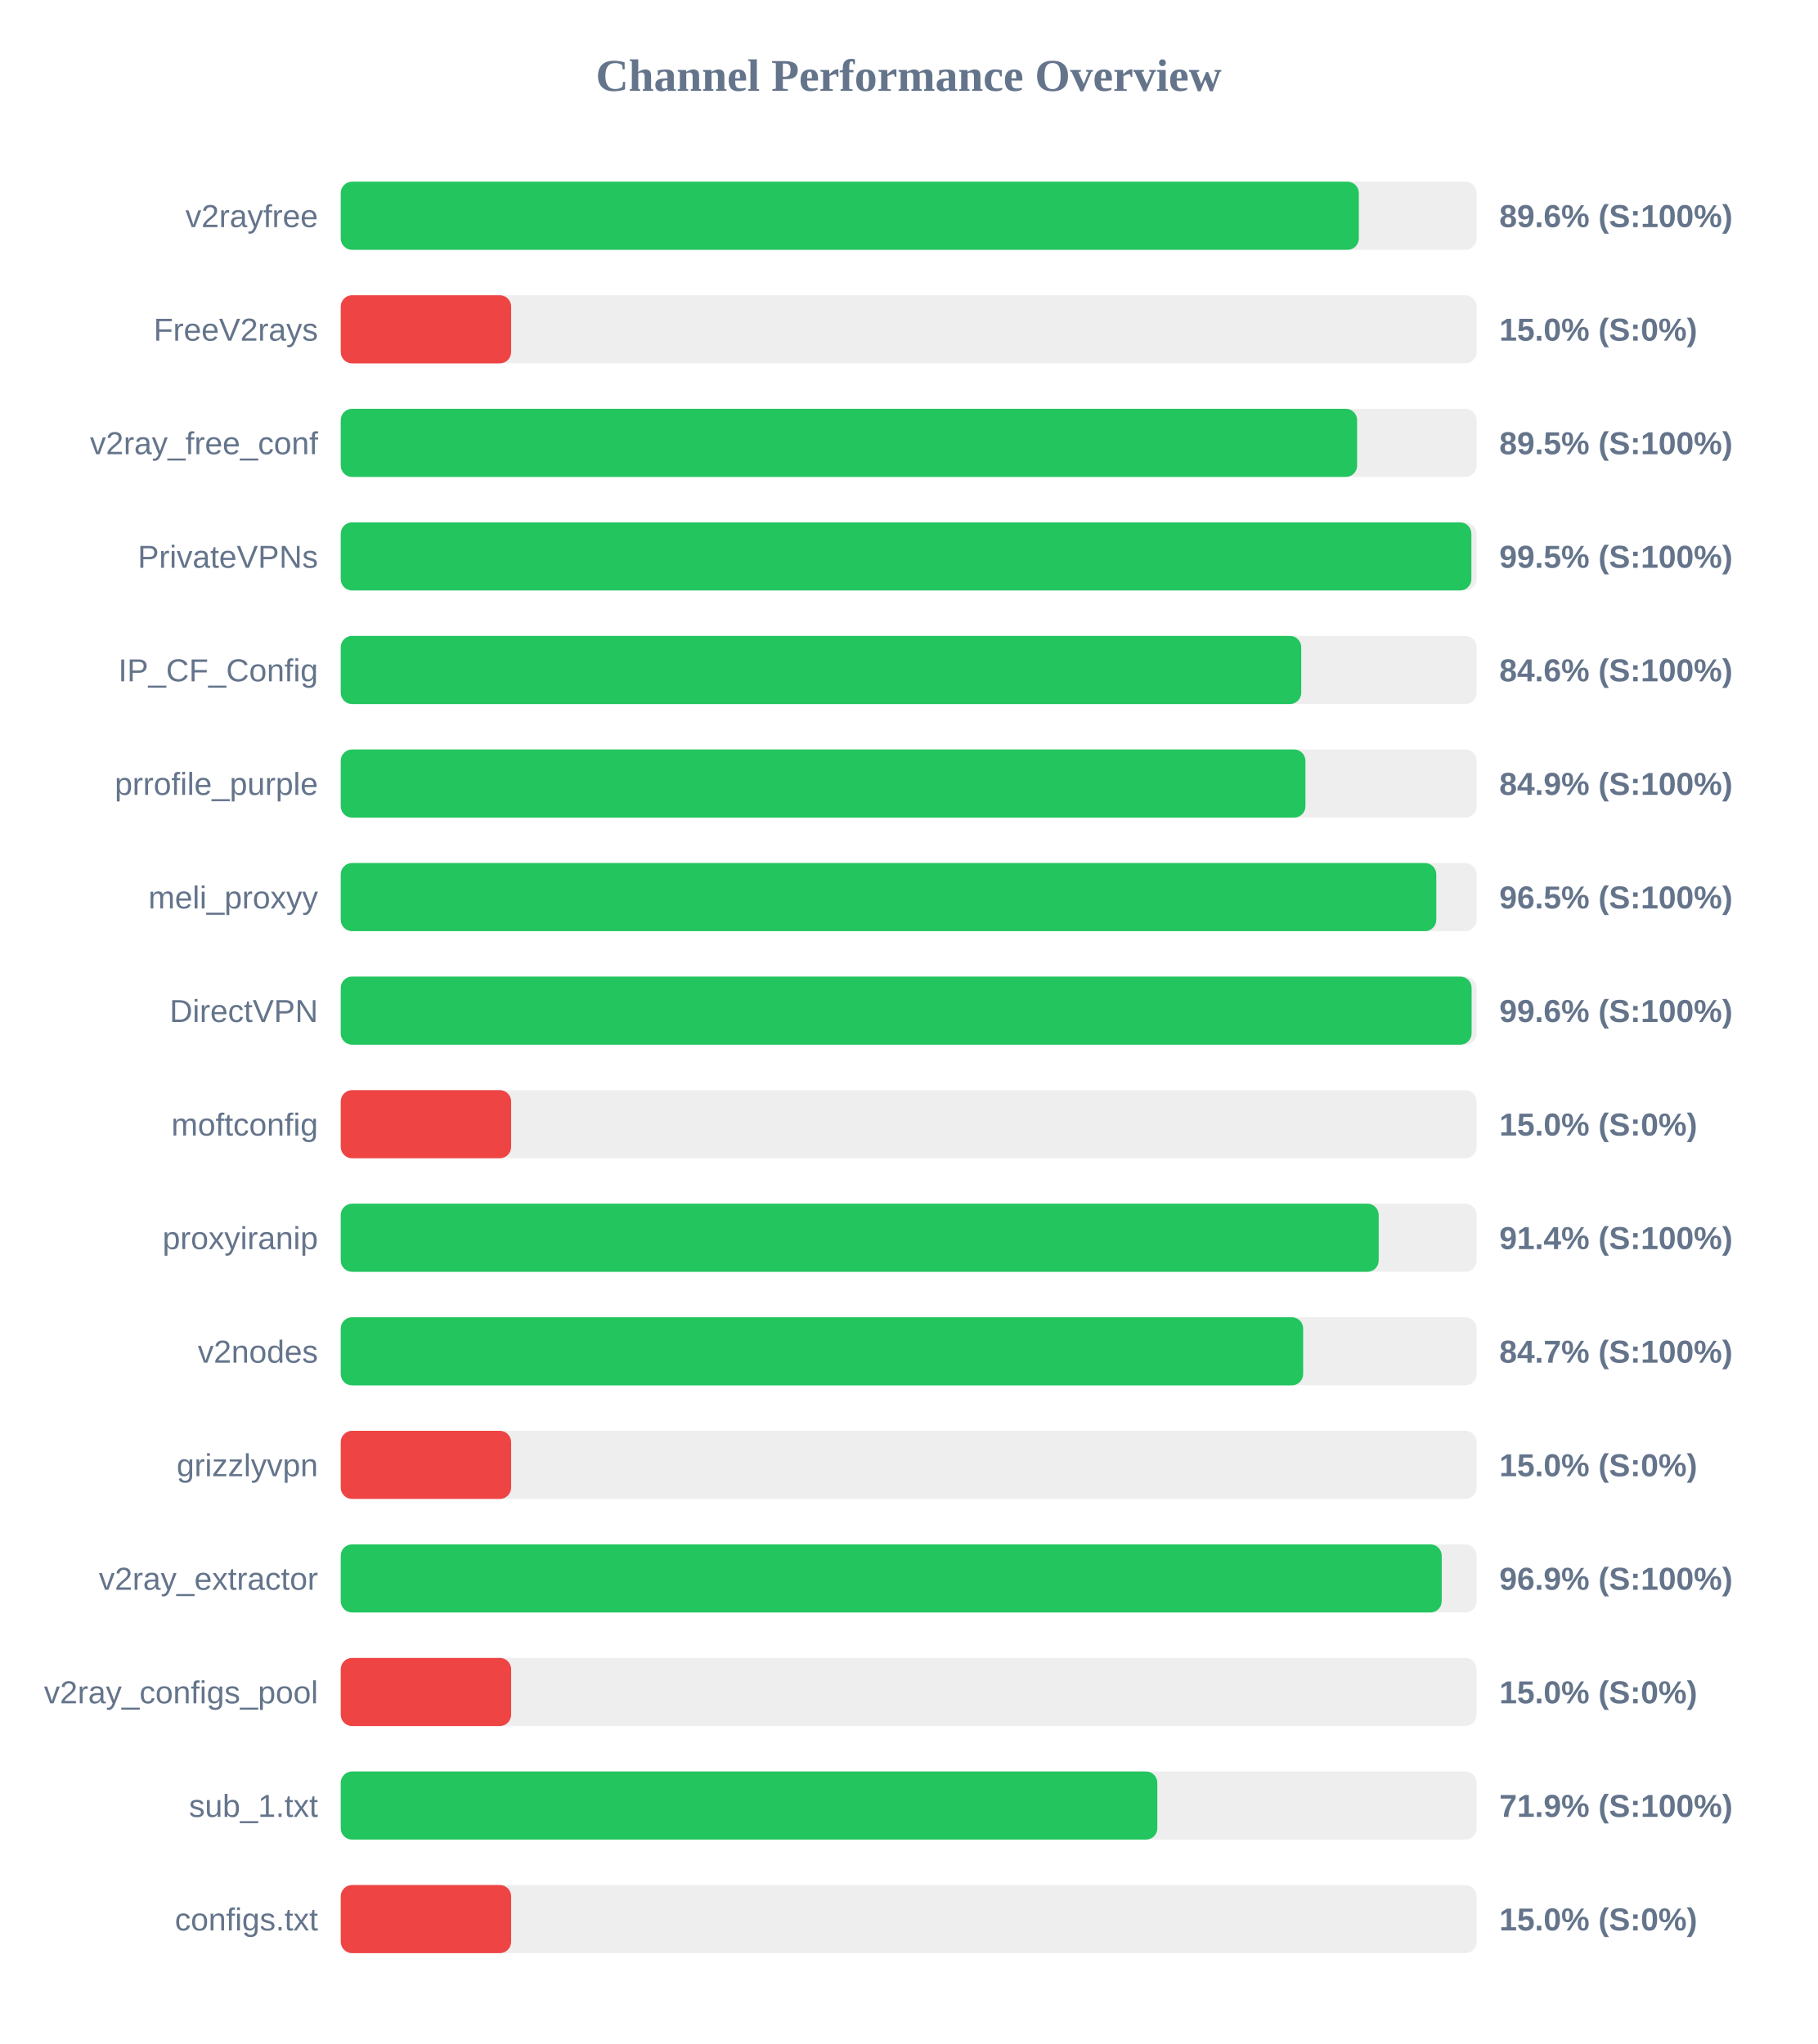
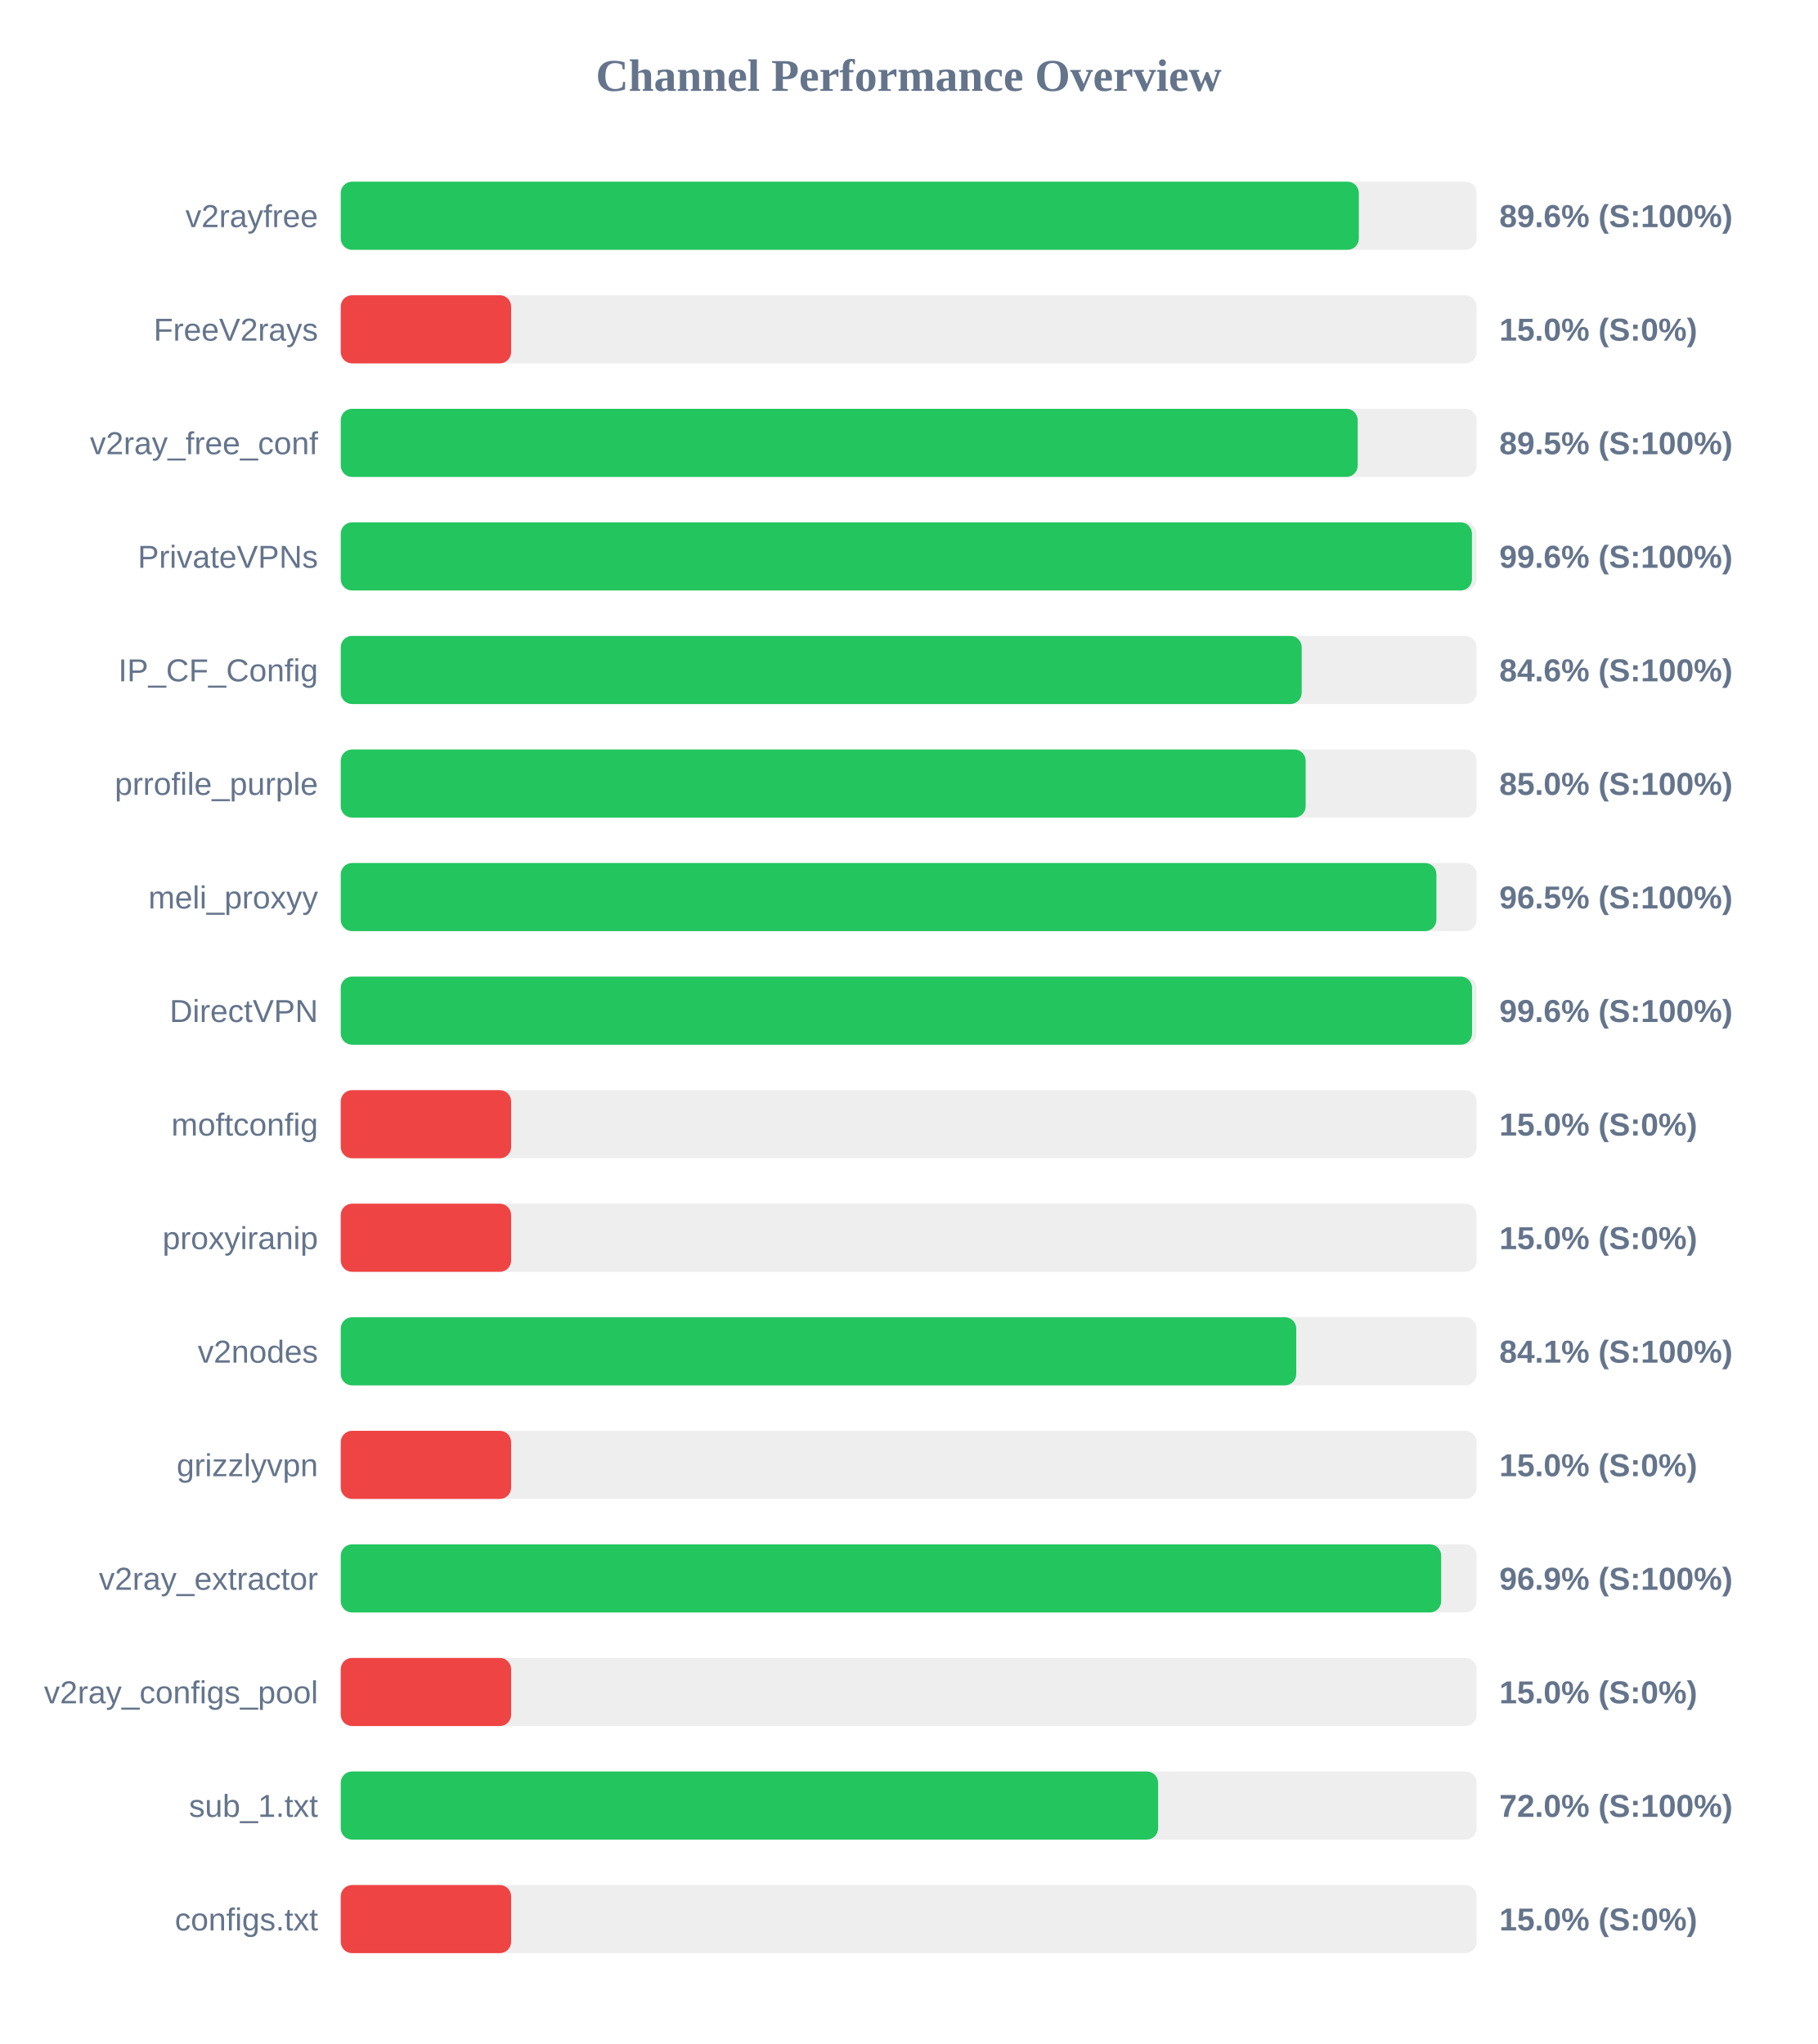
<svg xmlns="http://www.w3.org/2000/svg" width="800" height="900" version="1.1">
  <style>
        .row { font: 14px Arial; fill: #64748b; }
        .score { font: bold 14px Arial; fill: #64748b; }
    </style>
  <text x="400" y="40" text-anchor="middle" font-size="20px" font-weight="bold" fill="#64748b">Channel Performance Overview</text>
  <rect x="150" y="80" width="500" height="30" fill="#eee" rx="5" />
  <rect x="150" y="80" width="448.15" height="30" fill="#22c55e" rx="5" />
  <text x="140" y="100" text-anchor="end" class="row">v2rayfree</text>
  <text x="660" y="100" text-anchor="start" class="score">89.6% (S:100%)</text>
  <rect x="150" y="130" width="500" height="30" fill="#eee" rx="5" />
  <rect x="150" y="130" width="75.0" height="30" fill="#ef4444" rx="5" />
  <text x="140" y="150" text-anchor="end" class="row">FreeV2rays</text>
  <text x="660" y="150" text-anchor="start" class="score">15.0% (S:0%)</text>
  <rect x="150" y="180" width="500" height="30" fill="#eee" rx="5" />
-   <rect x="150" y="180" width="447.4" height="30" fill="#22c55e" rx="5" />
+   <rect x="150" y="180" width="447.65" height="30" fill="#22c55e" rx="5" />
  <text x="140" y="200" text-anchor="end" class="row">v2ray_free_conf</text>
  <text x="660" y="200" text-anchor="start" class="score">89.5% (S:100%)</text>
  <rect x="150" y="230" width="500" height="30" fill="#eee" rx="5" />
-   <rect x="150" y="230" width="497.7" height="30" fill="#22c55e" rx="5" />
+   <rect x="150" y="230" width="497.95" height="30" fill="#22c55e" rx="5" />
  <text x="140" y="250" text-anchor="end" class="row">PrivateVPNs</text>
-   <text x="660" y="250" text-anchor="start" class="score">99.5% (S:100%)</text>
+   <text x="660" y="250" text-anchor="start" class="score">99.6% (S:100%)</text>
  <rect x="150" y="280" width="500" height="30" fill="#eee" rx="5" />
-   <rect x="150" y="280" width="422.8" height="30" fill="#22c55e" rx="5" />
+   <rect x="150" y="280" width="423.0" height="30" fill="#22c55e" rx="5" />
  <text x="140" y="300" text-anchor="end" class="row">IP_CF_Config</text>
  <text x="660" y="300" text-anchor="start" class="score">84.6% (S:100%)</text>
  <rect x="150" y="330" width="500" height="30" fill="#eee" rx="5" />
-   <rect x="150" y="330" width="424.65" height="30" fill="#22c55e" rx="5" />
+   <rect x="150" y="330" width="424.75" height="30" fill="#22c55e" rx="5" />
  <text x="140" y="350" text-anchor="end" class="row">prrofile_purple</text>
-   <text x="660" y="350" text-anchor="start" class="score">84.9% (S:100%)</text>
+   <text x="660" y="350" text-anchor="start" class="score">85.0% (S:100%)</text>
  <rect x="150" y="380" width="500" height="30" fill="#eee" rx="5" />
-   <rect x="150" y="380" width="482.25" height="30" fill="#22c55e" rx="5" />
+   <rect x="150" y="380" width="482.3" height="30" fill="#22c55e" rx="5" />
  <text x="140" y="400" text-anchor="end" class="row">meli_proxyy</text>
  <text x="660" y="400" text-anchor="start" class="score">96.5% (S:100%)</text>
  <rect x="150" y="430" width="500" height="30" fill="#eee" rx="5" />
-   <rect x="150" y="430" width="497.8" height="30" fill="#22c55e" rx="5" />
+   <rect x="150" y="430" width="498.0" height="30" fill="#22c55e" rx="5" />
  <text x="140" y="450" text-anchor="end" class="row">DirectVPN</text>
  <text x="660" y="450" text-anchor="start" class="score">99.6% (S:100%)</text>
  <rect x="150" y="480" width="500" height="30" fill="#eee" rx="5" />
  <rect x="150" y="480" width="75.0" height="30" fill="#ef4444" rx="5" />
  <text x="140" y="500" text-anchor="end" class="row">moftconfig</text>
  <text x="660" y="500" text-anchor="start" class="score">15.0% (S:0%)</text>
  <rect x="150" y="530" width="500" height="30" fill="#eee" rx="5" />
-   <rect x="150" y="530" width="456.9" height="30" fill="#22c55e" rx="5" />
+   <rect x="150" y="530" width="75.0" height="30" fill="#ef4444" rx="5" />
  <text x="140" y="550" text-anchor="end" class="row">proxyiranip</text>
-   <text x="660" y="550" text-anchor="start" class="score">91.4% (S:100%)</text>
+   <text x="660" y="550" text-anchor="start" class="score">15.0% (S:0%)</text>
  <rect x="150" y="580" width="500" height="30" fill="#eee" rx="5" />
-   <rect x="150" y="580" width="423.65" height="30" fill="#22c55e" rx="5" />
+   <rect x="150" y="580" width="420.6" height="30" fill="#22c55e" rx="5" />
  <text x="140" y="600" text-anchor="end" class="row">v2nodes</text>
-   <text x="660" y="600" text-anchor="start" class="score">84.7% (S:100%)</text>
+   <text x="660" y="600" text-anchor="start" class="score">84.1% (S:100%)</text>
  <rect x="150" y="630" width="500" height="30" fill="#eee" rx="5" />
  <rect x="150" y="630" width="75.0" height="30" fill="#ef4444" rx="5" />
  <text x="140" y="650" text-anchor="end" class="row">grizzlyvpn</text>
  <text x="660" y="650" text-anchor="start" class="score">15.0% (S:0%)</text>
  <rect x="150" y="680" width="500" height="30" fill="#eee" rx="5" />
-   <rect x="150" y="680" width="484.65" height="30" fill="#22c55e" rx="5" />
+   <rect x="150" y="680" width="484.4" height="30" fill="#22c55e" rx="5" />
  <text x="140" y="700" text-anchor="end" class="row">v2ray_extractor</text>
  <text x="660" y="700" text-anchor="start" class="score">96.9% (S:100%)</text>
  <rect x="150" y="730" width="500" height="30" fill="#eee" rx="5" />
  <rect x="150" y="730" width="75.0" height="30" fill="#ef4444" rx="5" />
  <text x="140" y="750" text-anchor="end" class="row">v2ray_configs_pool</text>
  <text x="660" y="750" text-anchor="start" class="score">15.0% (S:0%)</text>
  <rect x="150" y="780" width="500" height="30" fill="#eee" rx="5" />
-   <rect x="150" y="780" width="359.45" height="30" fill="#22c55e" rx="5" />
+   <rect x="150" y="780" width="359.8" height="30" fill="#22c55e" rx="5" />
  <text x="140" y="800" text-anchor="end" class="row">sub_1.txt</text>
-   <text x="660" y="800" text-anchor="start" class="score">71.9% (S:100%)</text>
+   <text x="660" y="800" text-anchor="start" class="score">72.0% (S:100%)</text>
  <rect x="150" y="830" width="500" height="30" fill="#eee" rx="5" />
  <rect x="150" y="830" width="75.0" height="30" fill="#ef4444" rx="5" />
  <text x="140" y="850" text-anchor="end" class="row">configs.txt</text>
  <text x="660" y="850" text-anchor="start" class="score">15.0% (S:0%)</text>
</svg>
